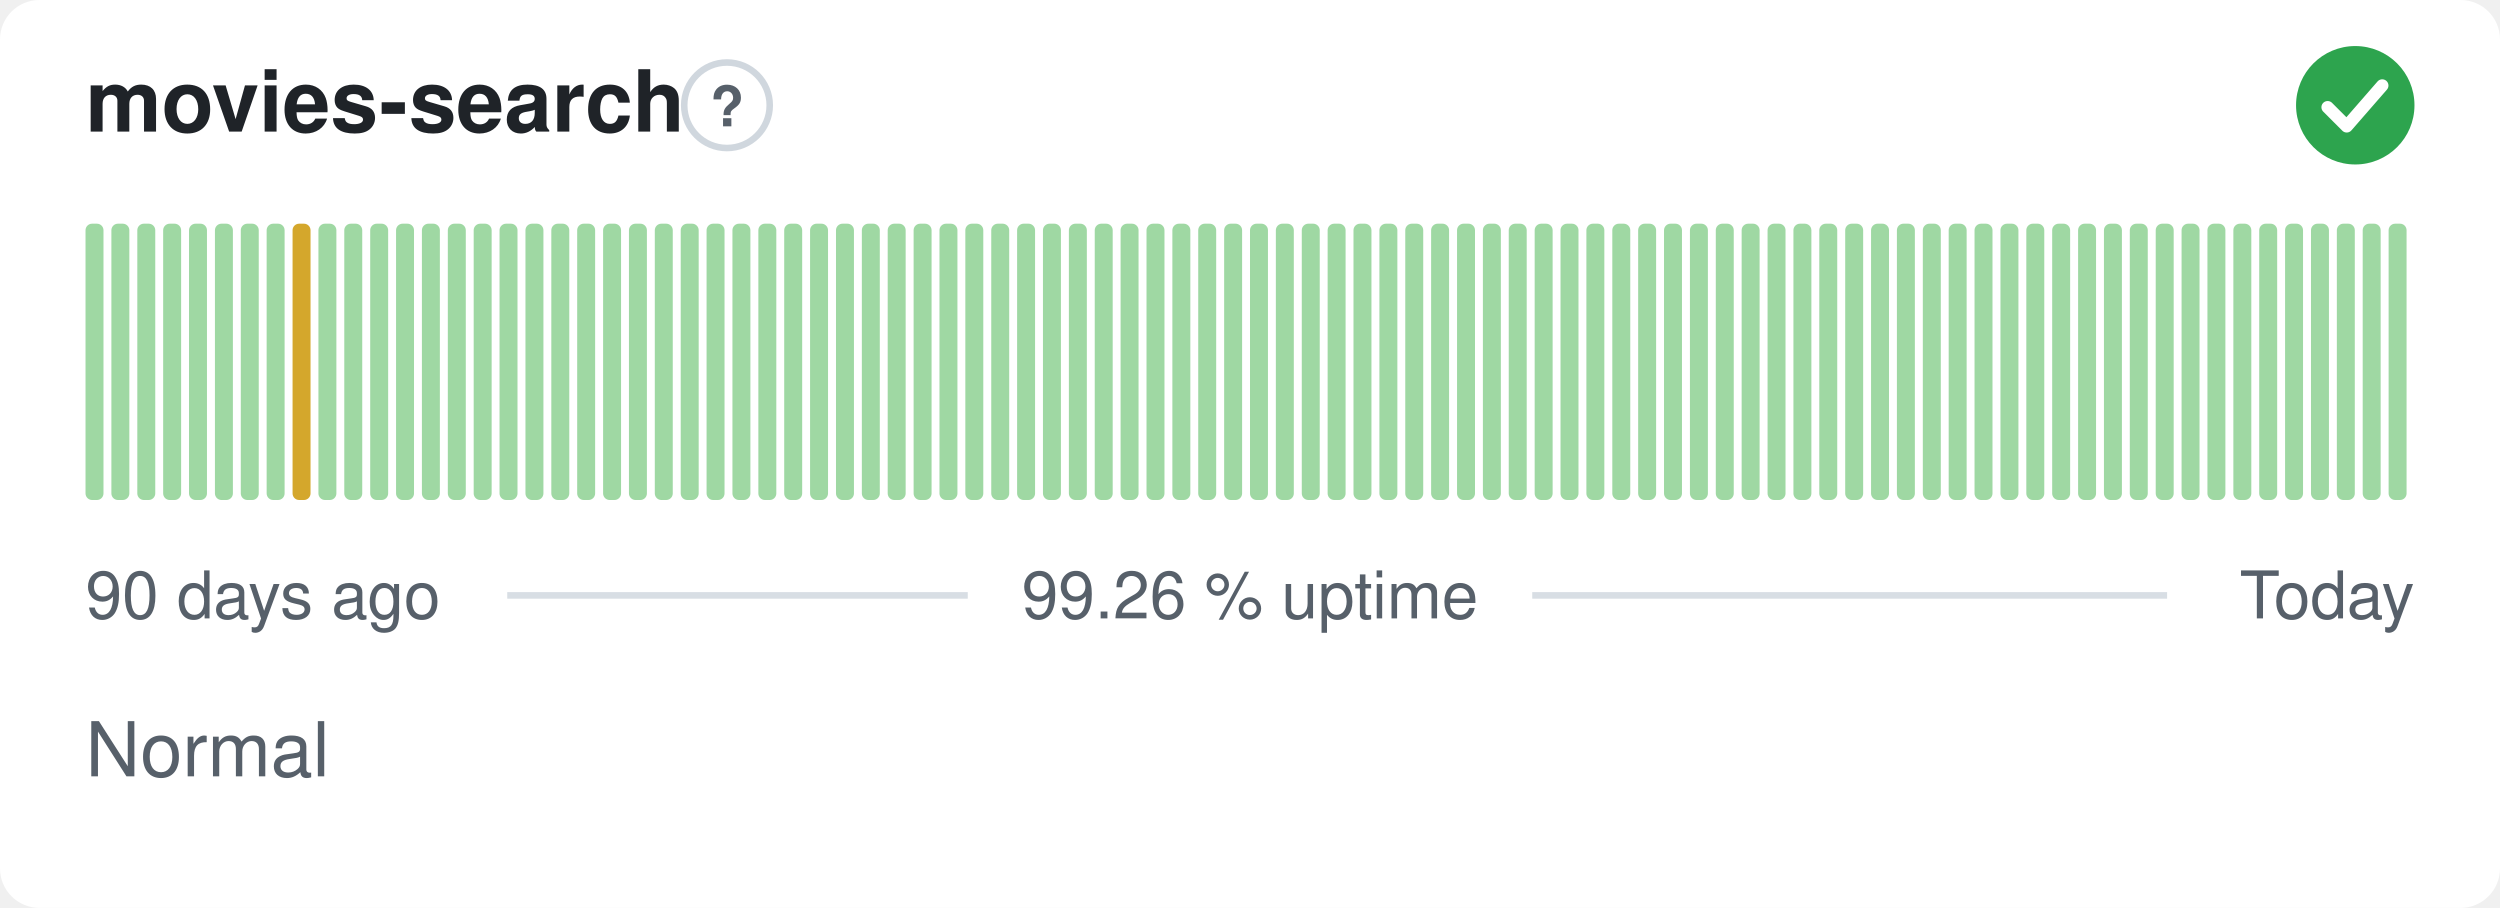
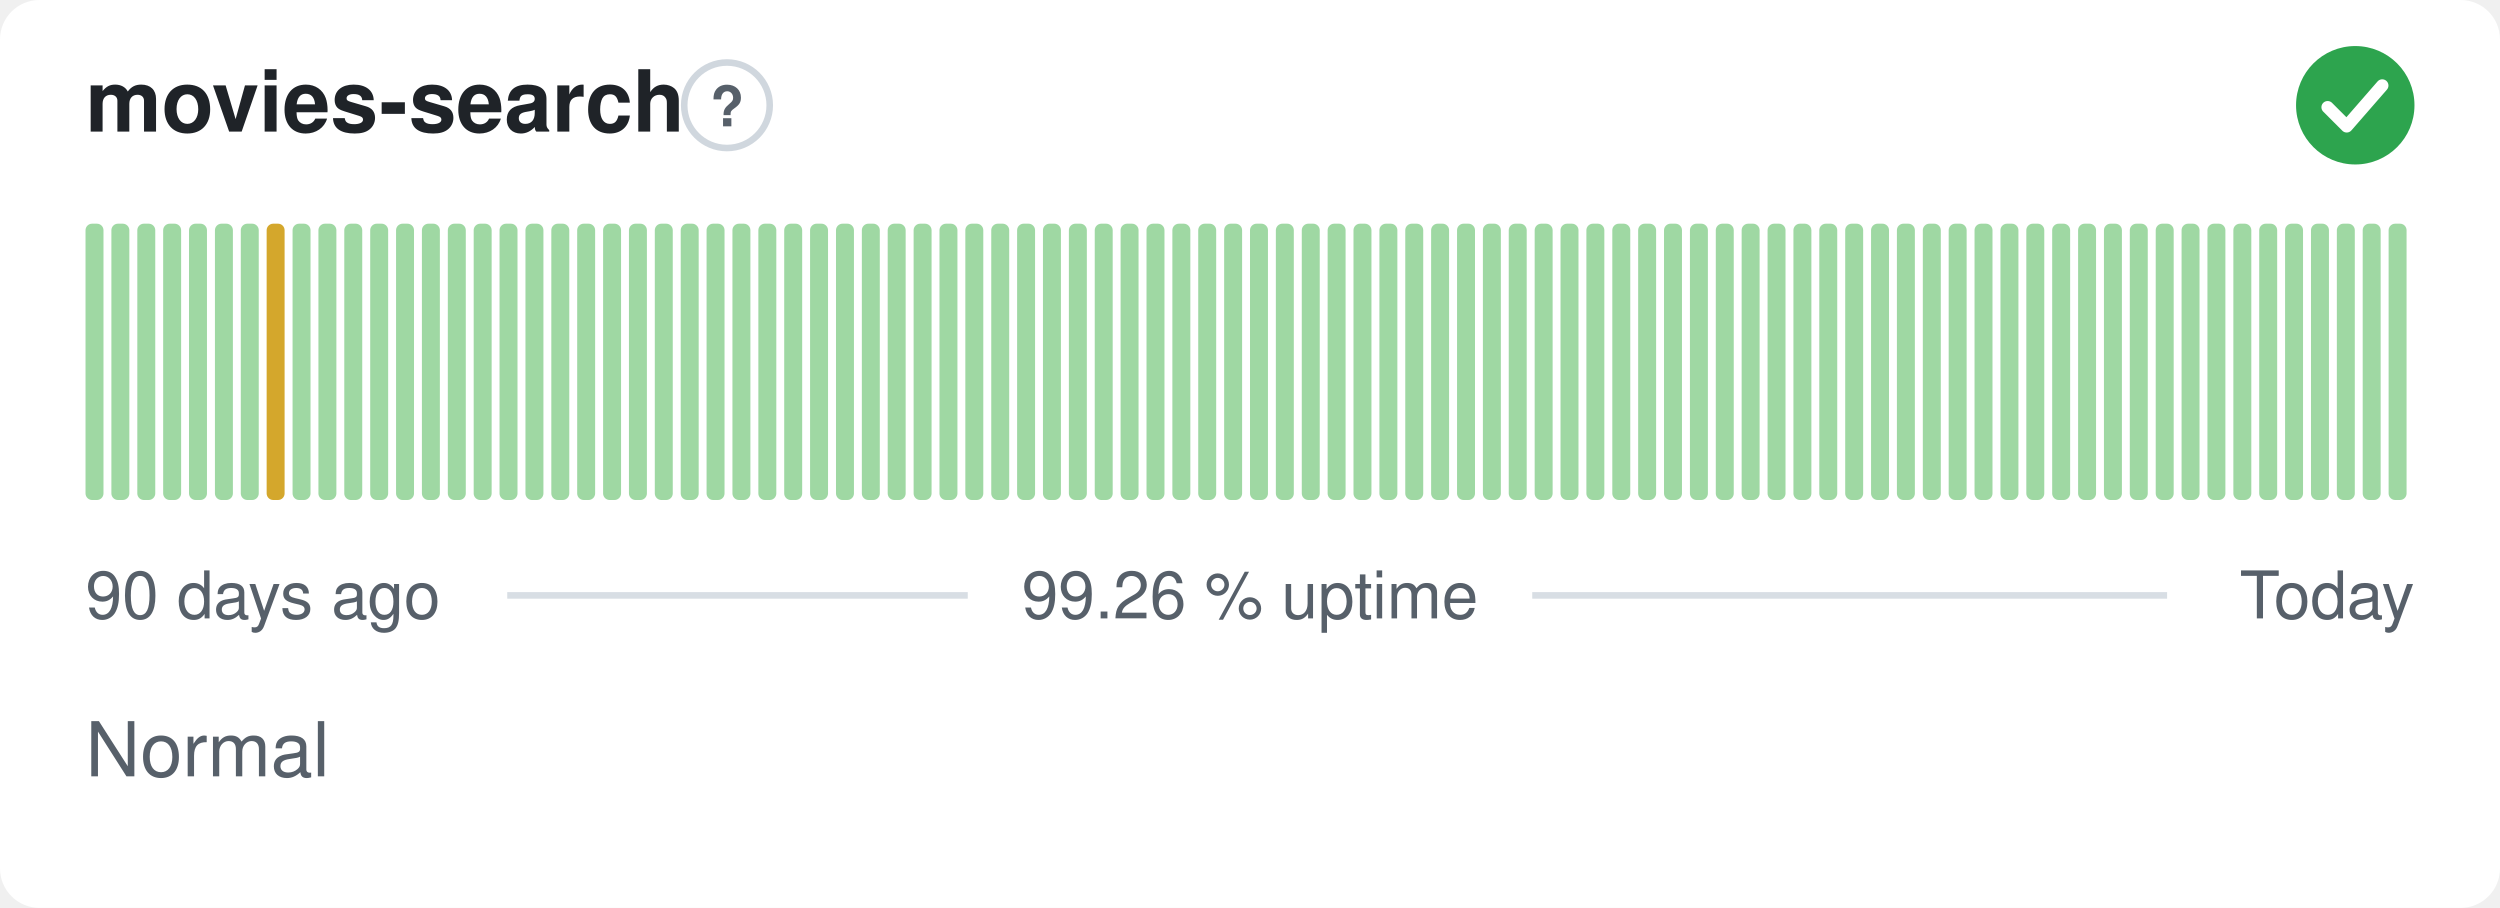
<svg xmlns="http://www.w3.org/2000/svg" width="380" height="138" viewBox="0 0 380 138" role="img" aria-label="movies-search: Normal, 99.26 % uptime over the last 90 days" font-family="-apple-system,BlinkMacSystemFont,'Segoe UI',Helvetica,Arial,sans-serif">
  <style>
    @media (prefers-color-scheme: dark) {
      .bg { fill: #0d1117 }
      .title { fill: #e6edf3 }
      .muted { fill: #8b949e }
      .hint { stroke: #30363d }
      .rule { stroke: #30363d }
      .nodata { fill: #21262d }
    }
  </style>
  <rect class="bg" width="380" height="138" rx="6" fill="#ffffff" />
  <text class="title" x="13" y="20" font-size="13" font-weight="600" fill="#1f2328">movies-search</text>
  <circle class="hint" cx="110.5" cy="16" r="6.5" fill="none" stroke="#d0d7de" stroke-width="1" />
  <text class="muted" x="110.5" y="19.2" text-anchor="middle" font-size="8.5" font-weight="700" fill="#57606a">?</text>
  <circle cx="358" cy="16" r="9" fill="#2da44e" />
  <path d="M353.80 16.30l2.90 2.90 5.40 -6.20" fill="none" stroke="#fff" stroke-width="1.89" stroke-linecap="round" stroke-linejoin="round" />
  <rect x="13.00" y="34.00" width="2.73" height="42.00" rx="1" fill="#9fd8a3" />
  <rect x="16.93" y="34.00" width="2.73" height="42.00" rx="1" fill="#9fd8a3" />
  <rect x="20.87" y="34.00" width="2.73" height="42.00" rx="1" fill="#9fd8a3" />
  <rect x="24.80" y="34.00" width="2.73" height="42.00" rx="1" fill="#9fd8a3" />
  <rect x="28.73" y="34.00" width="2.73" height="42.00" rx="1" fill="#9fd8a3" />
  <rect x="32.67" y="34.00" width="2.73" height="42.00" rx="1" fill="#9fd8a3" />
  <rect x="36.60" y="34.00" width="2.73" height="42.00" rx="1" fill="#9fd8a3" />
-   <rect x="40.53" y="34.00" width="2.73" height="42.00" rx="1" fill="#9fd8a3" />
-   <rect x="44.47" y="34.00" width="2.73" height="42.00" rx="1" fill="#d4a72c" />
+   <rect x="40.53" y="34.00" width="2.73" height="42.00" rx="1" fill="#d4a72c" />
+   <rect x="44.47" y="34.00" width="2.73" height="42.00" rx="1" fill="#9fd8a3" />
  <rect x="48.40" y="34.00" width="2.73" height="42.00" rx="1" fill="#9fd8a3" />
  <rect x="52.33" y="34.00" width="2.73" height="42.00" rx="1" fill="#9fd8a3" />
  <rect x="56.27" y="34.00" width="2.73" height="42.00" rx="1" fill="#9fd8a3" />
  <rect x="60.20" y="34.00" width="2.73" height="42.00" rx="1" fill="#9fd8a3" />
  <rect x="64.13" y="34.00" width="2.73" height="42.00" rx="1" fill="#9fd8a3" />
  <rect x="68.07" y="34.00" width="2.73" height="42.00" rx="1" fill="#9fd8a3" />
  <rect x="72.00" y="34.00" width="2.73" height="42.00" rx="1" fill="#9fd8a3" />
  <rect x="75.93" y="34.00" width="2.73" height="42.00" rx="1" fill="#9fd8a3" />
  <rect x="79.87" y="34.00" width="2.73" height="42.00" rx="1" fill="#9fd8a3" />
  <rect x="83.80" y="34.00" width="2.73" height="42.00" rx="1" fill="#9fd8a3" />
  <rect x="87.73" y="34.00" width="2.73" height="42.00" rx="1" fill="#9fd8a3" />
  <rect x="91.67" y="34.00" width="2.73" height="42.00" rx="1" fill="#9fd8a3" />
  <rect x="95.60" y="34.00" width="2.73" height="42.00" rx="1" fill="#9fd8a3" />
  <rect x="99.53" y="34.00" width="2.73" height="42.00" rx="1" fill="#9fd8a3" />
  <rect x="103.47" y="34.00" width="2.73" height="42.00" rx="1" fill="#9fd8a3" />
  <rect x="107.40" y="34.00" width="2.73" height="42.00" rx="1" fill="#9fd8a3" />
  <rect x="111.33" y="34.00" width="2.73" height="42.00" rx="1" fill="#9fd8a3" />
  <rect x="115.27" y="34.00" width="2.73" height="42.00" rx="1" fill="#9fd8a3" />
  <rect x="119.20" y="34.00" width="2.73" height="42.00" rx="1" fill="#9fd8a3" />
  <rect x="123.13" y="34.00" width="2.73" height="42.00" rx="1" fill="#9fd8a3" />
  <rect x="127.07" y="34.00" width="2.73" height="42.00" rx="1" fill="#9fd8a3" />
  <rect x="131.00" y="34.00" width="2.73" height="42.00" rx="1" fill="#9fd8a3" />
  <rect x="134.93" y="34.00" width="2.73" height="42.00" rx="1" fill="#9fd8a3" />
  <rect x="138.87" y="34.00" width="2.73" height="42.00" rx="1" fill="#9fd8a3" />
  <rect x="142.80" y="34.00" width="2.73" height="42.00" rx="1" fill="#9fd8a3" />
  <rect x="146.73" y="34.00" width="2.73" height="42.00" rx="1" fill="#9fd8a3" />
  <rect x="150.67" y="34.00" width="2.73" height="42.00" rx="1" fill="#9fd8a3" />
  <rect x="154.60" y="34.00" width="2.73" height="42.00" rx="1" fill="#9fd8a3" />
  <rect x="158.53" y="34.00" width="2.73" height="42.00" rx="1" fill="#9fd8a3" />
  <rect x="162.47" y="34.00" width="2.73" height="42.00" rx="1" fill="#9fd8a3" />
  <rect x="166.40" y="34.00" width="2.73" height="42.00" rx="1" fill="#9fd8a3" />
  <rect x="170.33" y="34.00" width="2.73" height="42.00" rx="1" fill="#9fd8a3" />
  <rect x="174.27" y="34.00" width="2.73" height="42.00" rx="1" fill="#9fd8a3" />
  <rect x="178.20" y="34.00" width="2.73" height="42.00" rx="1" fill="#9fd8a3" />
  <rect x="182.13" y="34.00" width="2.73" height="42.00" rx="1" fill="#9fd8a3" />
  <rect x="186.07" y="34.00" width="2.73" height="42.00" rx="1" fill="#9fd8a3" />
  <rect x="190.00" y="34.00" width="2.73" height="42.00" rx="1" fill="#9fd8a3" />
  <rect x="193.93" y="34.00" width="2.73" height="42.00" rx="1" fill="#9fd8a3" />
  <rect x="197.87" y="34.00" width="2.73" height="42.00" rx="1" fill="#9fd8a3" />
  <rect x="201.80" y="34.00" width="2.73" height="42.00" rx="1" fill="#9fd8a3" />
  <rect x="205.73" y="34.00" width="2.73" height="42.00" rx="1" fill="#9fd8a3" />
  <rect x="209.67" y="34.00" width="2.73" height="42.00" rx="1" fill="#9fd8a3" />
  <rect x="213.60" y="34.00" width="2.73" height="42.00" rx="1" fill="#9fd8a3" />
  <rect x="217.53" y="34.00" width="2.73" height="42.00" rx="1" fill="#9fd8a3" />
  <rect x="221.47" y="34.00" width="2.73" height="42.00" rx="1" fill="#9fd8a3" />
  <rect x="225.40" y="34.00" width="2.73" height="42.00" rx="1" fill="#9fd8a3" />
  <rect x="229.33" y="34.00" width="2.73" height="42.00" rx="1" fill="#9fd8a3" />
  <rect x="233.27" y="34.00" width="2.73" height="42.00" rx="1" fill="#9fd8a3" />
  <rect x="237.20" y="34.00" width="2.73" height="42.00" rx="1" fill="#9fd8a3" />
  <rect x="241.13" y="34.00" width="2.73" height="42.00" rx="1" fill="#9fd8a3" />
  <rect x="245.07" y="34.00" width="2.73" height="42.00" rx="1" fill="#9fd8a3" />
  <rect x="249.00" y="34.00" width="2.73" height="42.00" rx="1" fill="#9fd8a3" />
  <rect x="252.93" y="34.00" width="2.73" height="42.00" rx="1" fill="#9fd8a3" />
  <rect x="256.87" y="34.00" width="2.73" height="42.00" rx="1" fill="#9fd8a3" />
  <rect x="260.80" y="34.00" width="2.73" height="42.00" rx="1" fill="#9fd8a3" />
  <rect x="264.73" y="34.00" width="2.73" height="42.00" rx="1" fill="#9fd8a3" />
  <rect x="268.67" y="34.00" width="2.73" height="42.00" rx="1" fill="#9fd8a3" />
  <rect x="272.60" y="34.00" width="2.73" height="42.00" rx="1" fill="#9fd8a3" />
  <rect x="276.53" y="34.00" width="2.73" height="42.00" rx="1" fill="#9fd8a3" />
  <rect x="280.47" y="34.00" width="2.73" height="42.00" rx="1" fill="#9fd8a3" />
  <rect x="284.40" y="34.00" width="2.73" height="42.00" rx="1" fill="#9fd8a3" />
  <rect x="288.33" y="34.00" width="2.73" height="42.00" rx="1" fill="#9fd8a3" />
  <rect x="292.27" y="34.00" width="2.73" height="42.00" rx="1" fill="#9fd8a3" />
  <rect x="296.20" y="34.00" width="2.73" height="42.00" rx="1" fill="#9fd8a3" />
  <rect x="300.13" y="34.00" width="2.73" height="42.00" rx="1" fill="#9fd8a3" />
  <rect x="304.07" y="34.00" width="2.73" height="42.00" rx="1" fill="#9fd8a3" />
  <rect x="308.00" y="34.00" width="2.73" height="42.00" rx="1" fill="#9fd8a3" />
  <rect x="311.93" y="34.00" width="2.73" height="42.00" rx="1" fill="#9fd8a3" />
  <rect x="315.87" y="34.00" width="2.73" height="42.00" rx="1" fill="#9fd8a3" />
  <rect x="319.80" y="34.00" width="2.73" height="42.00" rx="1" fill="#9fd8a3" />
  <rect x="323.73" y="34.00" width="2.73" height="42.00" rx="1" fill="#9fd8a3" />
  <rect x="327.67" y="34.00" width="2.73" height="42.00" rx="1" fill="#9fd8a3" />
  <rect x="331.60" y="34.00" width="2.73" height="42.00" rx="1" fill="#9fd8a3" />
  <rect x="335.53" y="34.00" width="2.73" height="42.00" rx="1" fill="#9fd8a3" />
  <rect x="339.47" y="34.00" width="2.73" height="42.00" rx="1" fill="#9fd8a3" />
  <rect x="343.40" y="34.00" width="2.73" height="42.00" rx="1" fill="#9fd8a3" />
  <rect x="347.33" y="34.00" width="2.73" height="42.00" rx="1" fill="#9fd8a3" />
  <rect x="351.27" y="34.00" width="2.73" height="42.00" rx="1" fill="#9fd8a3" />
  <rect x="355.20" y="34.00" width="2.73" height="42.00" rx="1" fill="#9fd8a3" />
  <rect x="359.13" y="34.00" width="2.73" height="42.00" rx="1" fill="#9fd8a3" />
  <rect x="363.07" y="34.00" width="2.73" height="42.00" rx="1" fill="#9fd8a3" />
  <text class="muted" x="13" y="94" font-size="10" fill="#57606a">90 days ago</text>
  <text class="muted" x="190" y="94" text-anchor="middle" font-size="10" fill="#57606a">99.26 % uptime</text>
  <text class="muted" x="367" y="94" text-anchor="end" font-size="10" fill="#57606a">Today</text>
  <line class="rule" x1="77.1" y1="90.5" x2="147.1" y2="90.5" stroke="#d8dee4" stroke-width="1" />
  <line class="rule" x1="232.9" y1="90.5" x2="329.4" y2="90.5" stroke="#d8dee4" stroke-width="1" />
  <text class="muted" x="13" y="118" font-size="11.5" fill="#57606a">Normal</text>
</svg>
